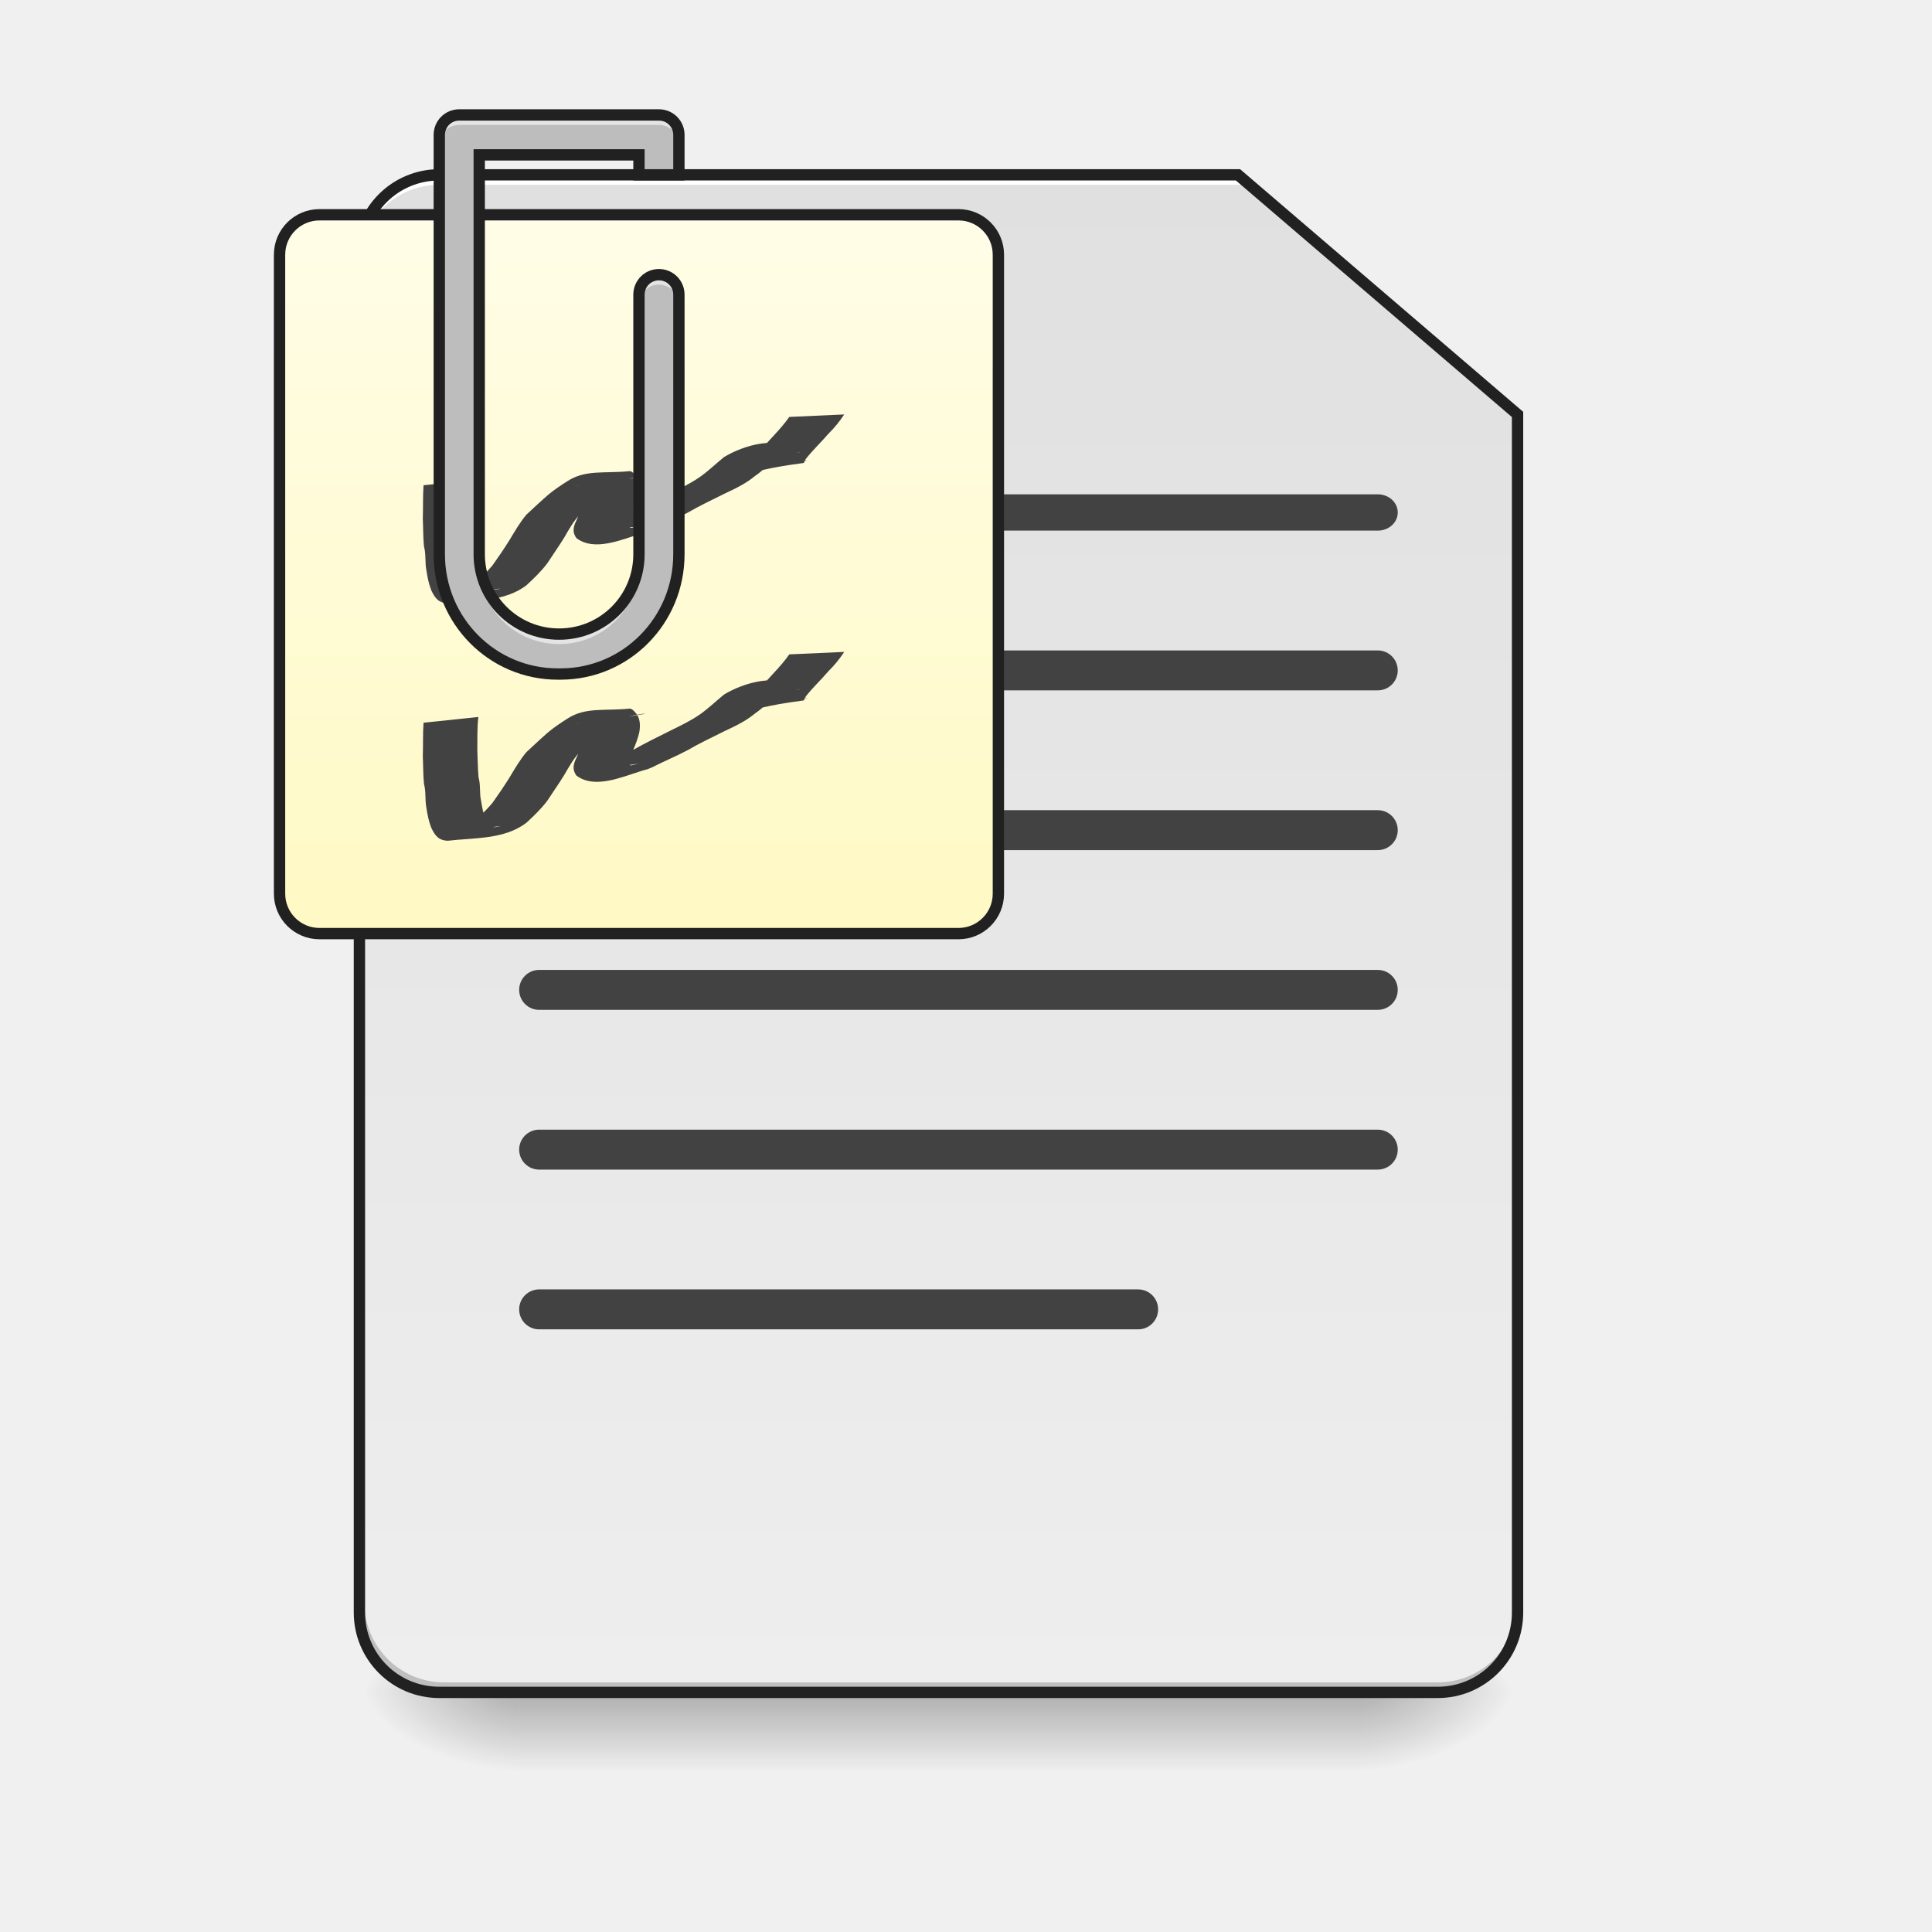
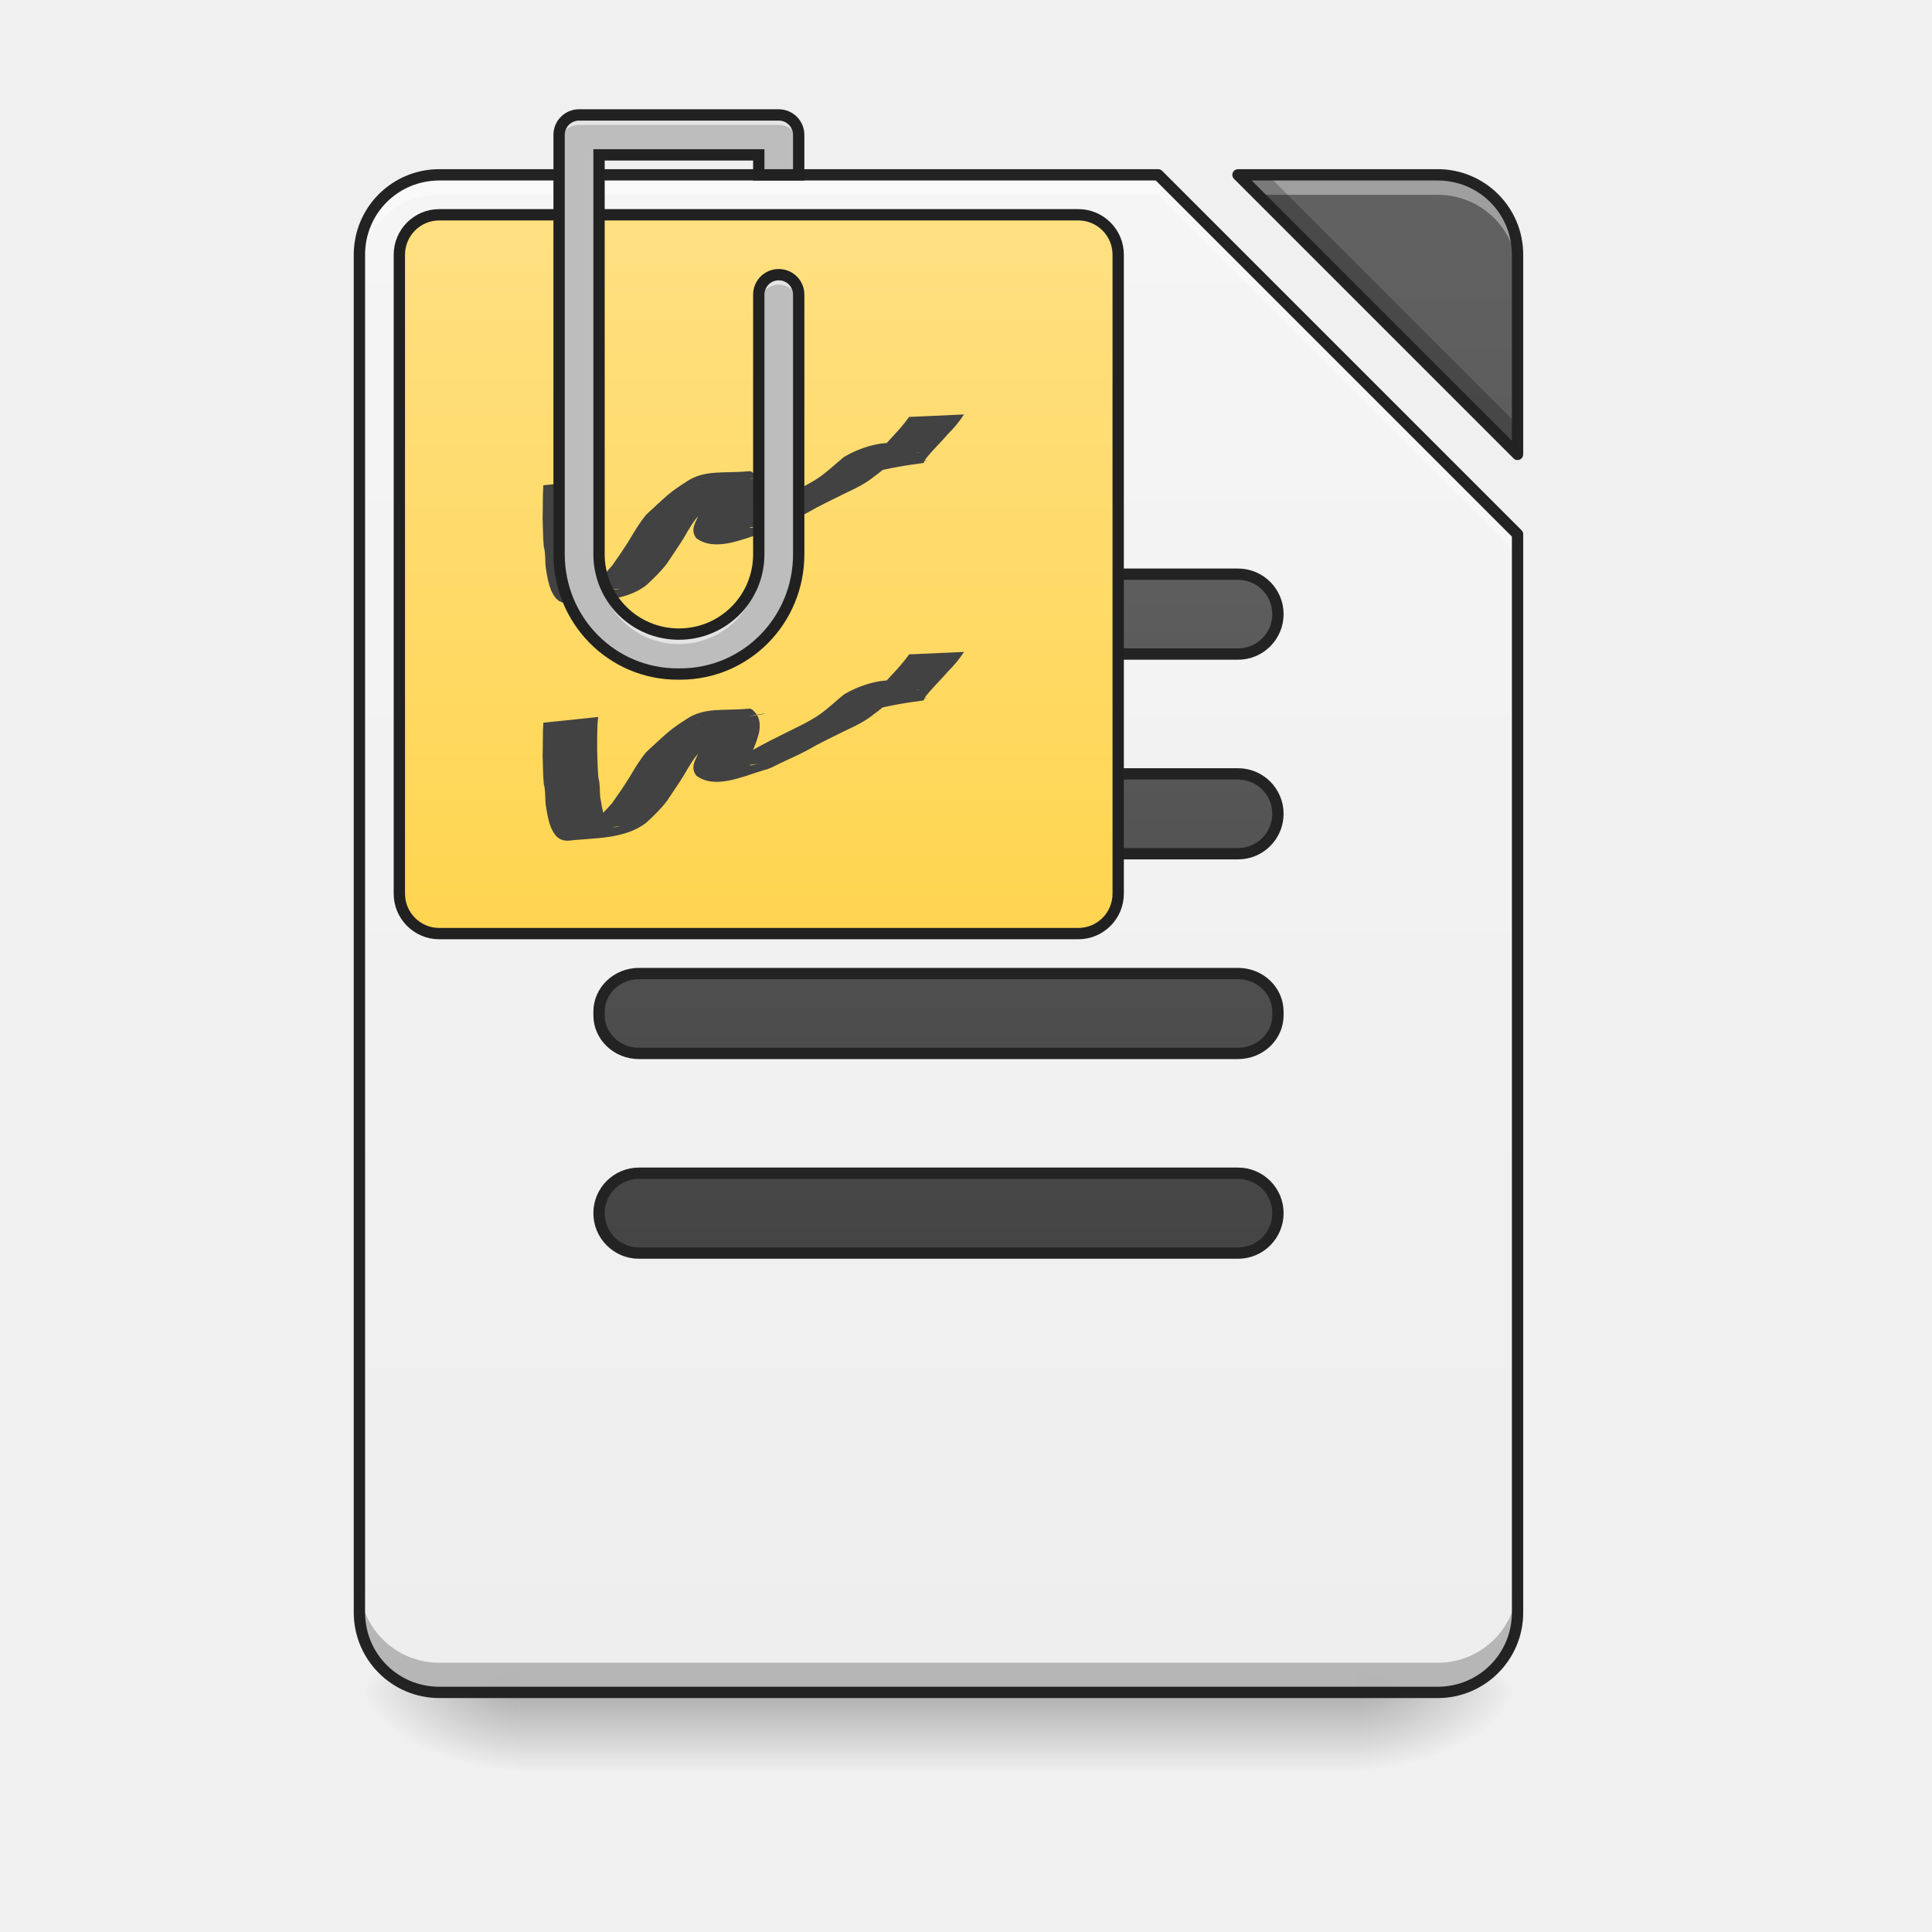
<svg xmlns="http://www.w3.org/2000/svg" xmlns:xlink="http://www.w3.org/1999/xlink" width="512mm" height="512mm" viewBox="0 0 512 512" version="1.1" id="svg3705">
  <defs id="defs3699">
-     <linearGradient id="linearGradient957">
-       <stop style="stop-color:#fff9c4;stop-opacity:1" offset="0" id="stop953" />
-       <stop style="stop-color:#fffde7;stop-opacity:1" offset="1" id="stop955" />
+     <linearGradient id="linearGradient920">
+       <stop style="stop-color:#eeeeee;stop-opacity:1" offset="0" id="stop916" />
+       <stop style="stop-color:#f5f5f5;stop-opacity:1" offset="1" id="stop918" />
    </linearGradient>
-     <linearGradient id="linearGradient874">
-       <stop id="stop870" offset="0" style="stop-color:#eeeeee;stop-opacity:1" />
-       <stop id="stop872" offset="1" style="stop-color:#e0e0e0;stop-opacity:1" />
+     <linearGradient id="linearGradient862">
+       <stop style="stop-color:#424242;stop-opacity:1" offset="0" id="stop858" />
+       <stop style="stop-color:#616161;stop-opacity:1" offset="1" id="stop860" />
    </linearGradient>
    <linearGradient id="linearGradient930">
      <stop style="stop-color:#000000;stop-opacity:0.314" offset="0" id="stop924" />
      <stop id="stop926" offset="0.222" style="stop-color:#000000;stop-opacity:0.275" />
      <stop style="stop-color:#000000;stop-opacity:0;" offset="1" id="stop928" />
    </linearGradient>
    <linearGradient id="linearGradient3756-3">
      <stop style="stop-color:#000000;stop-opacity:0.275" offset="0" id="stop3752" />
      <stop style="stop-color:#000000;stop-opacity:0;" offset="1" id="stop3754" />
    </linearGradient>
    <linearGradient xlink:href="#linearGradient3756-3" id="linearGradient4620" gradientUnits="userSpaceOnUse" gradientTransform="translate(-963.0833,423.3333)" x1="254" y1="233.5" x2="254" y2="254.667" />
    <radialGradient xlink:href="#linearGradient930" id="radialGradient4622" gradientUnits="userSpaceOnUse" gradientTransform="matrix(2.7864596e-6,1.25,-2.25,1.624462e-6,-181.9892,-1225.762)" cx="450.909" cy="189.579" fx="450.909" fy="189.579" r="21.167" />
    <radialGradient xlink:href="#linearGradient930" id="radialGradient4624" gradientUnits="userSpaceOnUse" gradientTransform="matrix(2.7864596e-6,1.25,-2.25,1.624462e-6,1246.761,87.90515)" cx="450.909" cy="189.579" fx="450.909" fy="189.579" r="21.167" />
    <radialGradient xlink:href="#linearGradient930" id="radialGradient4626" gradientUnits="userSpaceOnUse" gradientTransform="matrix(2.7864596e-6,1.25,-2.25,1.624462e-6,1246.761,-1225.762)" cx="450.909" cy="189.579" fx="450.909" fy="189.579" r="21.167" />
    <radialGradient xlink:href="#linearGradient930" id="radialGradient4628" gradientUnits="userSpaceOnUse" gradientTransform="matrix(2.7864596e-6,1.25,-2.25,1.624462e-6,-181.9892,87.90514)" cx="450.909" cy="189.579" fx="450.909" fy="189.579" r="21.167" />
-     <linearGradient xlink:href="#linearGradient874" id="linearGradient868" x1="232.833" y1="233.5" x2="232.833" y2="-168.667" gradientUnits="userSpaceOnUse" gradientTransform="matrix(3.779528,0,0,3.779528,0,812.5984)" />
-     <linearGradient xlink:href="#linearGradient957" id="linearGradient945" x1="169.333" y1="32.417" x2="169.333" y2="-158.083" gradientUnits="userSpaceOnUse" gradientTransform="translate(2.0345052e-5,-5.0862628e-6)" />
+     <linearGradient xlink:href="#linearGradient920" id="linearGradient922" x1="940" y1="1695.118" x2="940" y2="175.118" gradientUnits="userSpaceOnUse" />
+     <linearGradient xlink:href="#linearGradient862" id="linearGradient926" gradientUnits="userSpaceOnUse" x1="940" y1="1695.118" x2="940" y2="175.118" />
+     <linearGradient xlink:href="#linearGradient862" id="linearGradient941" x1="243.417" y1="127.667" x2="243.417" y2="-94.583" gradientUnits="userSpaceOnUse" />
+     <linearGradient xlink:href="#linearGradient862" id="linearGradient945" gradientUnits="userSpaceOnUse" x1="254" y1="85.333" x2="254" y2="-136.917" gradientTransform="translate(0,42.33333)" />
+     <linearGradient xlink:href="#linearGradient862" id="linearGradient949" gradientUnits="userSpaceOnUse" gradientTransform="translate(0,84.66666)" x1="248.708" y1="43" x2="248.708" y2="-179.25" />
+     <linearGradient xlink:href="#linearGradient862" id="linearGradient953" gradientUnits="userSpaceOnUse" gradientTransform="translate(0,127)" x1="248.708" y1="0.667" x2="248.708" y2="-221.583" />
+     <linearGradient xlink:href="#linearGradient957" id="linearGradient945-3" x1="169.333" y1="32.417" x2="169.333" y2="-158.083" gradientUnits="userSpaceOnUse" gradientTransform="translate(31.75002,2.3663333e-4)" />
+     <linearGradient id="linearGradient957">
+       <stop style="stop-color:#ffd54f;stop-opacity:1" offset="0" id="stop953" />
+       <stop style="stop-color:#ffe082;stop-opacity:1" offset="1" id="stop955" />
+     </linearGradient>
  </defs>
  <g id="layer1" transform="translate(0,215)">
    <g id="g4618" transform="translate(963.0833,-423.3333)">
      <rect style="fill:url(#linearGradient4620);fill-opacity:1;stroke-width:0.265" ry="0" y="656.833" x="-825.5" height="21.167" width="222.25" id="rect4608" />
      <rect y="-656.833" x="-603.25" height="21.167" width="42.333" id="rect4610" style="fill:url(#radialGradient4622);fill-opacity:1;stroke-width:0.187" transform="scale(1,-1)" />
      <rect y="656.833" x="825.5" height="21.167" width="42.333" id="rect4612" style="fill:url(#radialGradient4624);fill-opacity:1;stroke-width:0.187" transform="scale(-1,1)" />
      <rect transform="scale(-1)" style="fill:url(#radialGradient4626);fill-opacity:1;stroke-width:0.187" id="rect4614" width="42.333" height="21.167" x="825.5" y="-656.833" />
      <rect style="fill:url(#radialGradient4628);fill-opacity:1;stroke-width:0.187" id="rect4616" width="42.333" height="21.167" x="-603.25" y="656.833" />
    </g>
-     <path style="opacity:1;fill:url(#linearGradient868);fill-opacity:1;stroke:none;stroke-width:45.354;stroke-linecap:round;stroke-miterlimit:4;stroke-dasharray:none;stroke-opacity:0.196" d="m 440,175.117 c -44.32,0 -80,35.68 -80,80 V 1615.117 c 0,44.32 35.68,80 80,80 h 1000 c 44.32,0 80,-35.68 80,-80 V 415.117 l -280,-240 z" transform="matrix(0.2645833,0,0,0.2645833,0,-215)" id="rect860" />
-     <path id="path910" d="m 117.74,233.5 c -11.726,0 -21.167,-9.44 -21.167,-21.167 v -2.646 c 0,11.726 9.44,21.167 21.167,21.167 l 263.26,0 c 11.726,0 21.167,-9.44 21.167,-21.167 v 2.646 c 0,11.726 -9.44,21.167 -21.167,21.167 z" style="opacity:1;fill:#000000;fill-opacity:0.196;stroke:none;stroke-width:2;stroke-miterlimit:4;stroke-dasharray:none;stroke-opacity:1" />
-     <path style="opacity:1;fill:#ffffff;fill-opacity:1;stroke:none;stroke-width:7.559;stroke-miterlimit:4;stroke-dasharray:none;stroke-opacity:1" d="M 440 175.117 C 395.68 175.117 360 210.797 360 255.117 L 360 265.117 C 360 220.797 395.68 185.117 440 185.117 L 1130 185.117 L 1135 185.117 L 1245 185.117 L 1245 175.117 L 1135 175.117 L 1130 175.117 L 440 175.117 z " transform="matrix(0.2645833,0,0,0.2645833,0,-215)" id="path961" />
-     <path style="color:#000000;font-style:normal;font-variant:normal;font-weight:normal;font-stretch:normal;font-size:medium;line-height:normal;font-family:sans-serif;font-variant-ligatures:normal;font-variant-position:normal;font-variant-caps:normal;font-variant-numeric:normal;font-variant-alternates:normal;font-feature-settings:normal;text-indent:0;text-align:start;text-decoration:none;text-decoration-line:none;text-decoration-style:solid;text-decoration-color:#000000;letter-spacing:normal;word-spacing:normal;text-transform:none;writing-mode:lr-tb;direction:ltr;text-orientation:mixed;dominant-baseline:auto;baseline-shift:baseline;text-anchor:start;white-space:normal;shape-padding:0;clip-rule:nonzero;display:inline;overflow:visible;visibility:visible;opacity:1;isolation:auto;mix-blend-mode:normal;color-interpolation:sRGB;color-interpolation-filters:linearRGB;solid-color:#000000;solid-opacity:1;vector-effect:none;fill:#212121;fill-opacity:1;fill-rule:nonzero;stroke:none;stroke-width:3;stroke-linecap:round;stroke-linejoin:miter;stroke-miterlimit:4;stroke-dasharray:none;stroke-dashoffset:0;stroke-opacity:1;color-rendering:auto;image-rendering:auto;shape-rendering:auto;text-rendering:auto;enable-background:accumulate" d="m 116.417,-170.167 c -12.531,0 -22.667,10.135 -22.667,22.667 v 359.833 c 0,12.531 10.135,22.667 22.667,22.667 H 381 c 12.531,0 22.667,-10.135 22.667,-22.667 v -318.19 l -75.028,-64.31 z m 0,3 h 211.112 l 73.138,62.69 v 316.81 c 0,10.921 -8.745,19.666 -19.666,19.666 H 116.417 c -10.921,0 -19.667,-8.745 -19.667,-19.666 v -359.833 c 0,-10.921 8.745,-19.666 19.667,-19.666 z" id="path881" />
-     <rect y="-84" x="158.75" height="9.621" width="211.667" id="rect909" style="opacity:1;fill:#424242;fill-opacity:1;stroke:none;stroke-width:3;stroke-linecap:round;stroke-miterlimit:4;stroke-dasharray:none;stroke-opacity:1" ry="4.794" rx="5.292" />
-     <rect y="-42.629" x="137.583" height="10.583" width="232.833" id="rect913" style="opacity:1;fill:#424242;fill-opacity:1;stroke:none;stroke-width:3;stroke-linecap:round;stroke-miterlimit:4;stroke-dasharray:none;stroke-opacity:1" ry="5.292" rx="5.292" />
-     <rect y="-0.295" x="137.583" height="10.583" width="232.833" id="rect917" style="opacity:1;fill:#424242;fill-opacity:1;stroke:none;stroke-width:3;stroke-linecap:round;stroke-miterlimit:4;stroke-dasharray:none;stroke-opacity:1" ry="5.292" rx="5.292" />
-     <rect style="opacity:1;fill:url(#linearGradient945);fill-opacity:1;stroke:#212121;stroke-width:3;stroke-linecap:round;stroke-miterlimit:4;stroke-dasharray:none;stroke-opacity:1" id="rect937" width="190.5" height="190.5" x="74.083" y="-158.083" ry="10.583" rx="10.583" />
-     <rect rx="5.292" ry="5.292" style="opacity:1;fill:#424242;fill-opacity:1;stroke:none;stroke-width:3;stroke-linecap:round;stroke-miterlimit:4;stroke-dasharray:none;stroke-opacity:1" id="rect1011" width="232.833" height="10.583" x="137.583" y="42.038" />
-     <rect y="84.371" x="137.583" height="10.583" width="232.833" id="rect1151" style="opacity:1;fill:#424242;fill-opacity:1;stroke:none;stroke-width:3;stroke-linecap:round;stroke-miterlimit:4;stroke-dasharray:none;stroke-opacity:1" ry="5.292" rx="5.292" />
-     <rect rx="5.292" ry="5.292" style="opacity:1;fill:#424242;fill-opacity:1;stroke:none;stroke-width:3;stroke-linecap:round;stroke-miterlimit:4;stroke-dasharray:none;stroke-opacity:1" id="rect1222" width="169.333" height="10.583" x="137.583" y="126.705" />
-     <path style="opacity:1;fill:#424242;fill-opacity:1;stroke:none;stroke-width:3;stroke-linecap:round;stroke-miterlimit:4;stroke-dasharray:none;stroke-opacity:1" id="path949" d="m 126.771,-87.921 c -0.356,2.961 -0.229,5.933 -0.274,8.905 0.12,2.377 0.108,4.77 0.327,7.141 0.606,2.022 0.181,4.18 0.674,6.199 0.286,1.731 0.56,3.389 1.229,5.02 1.093,2.122 1.824,2.193 3.959,1.612 -24.402,3.335 -13.027,2.393 -7.672,-0.782 2.033,-1.561 3.849,-3.393 5.504,-5.345 1.535,-2.158 3.031,-4.351 4.438,-6.595 1.411,-2.347 2.783,-4.733 4.541,-6.839 1.888,-1.745 3.756,-3.514 5.697,-5.202 1.59,-1.351 3.348,-2.508 5.104,-3.634 4.841,-3.178 9.781,-2.021 16.528,-2.696 0.641,-0.064 1.389,0.834 1.71,1.241 1.117,1.366 1.154,3.009 0.945,4.678 -0.365,1.935 -1.136,3.757 -1.889,5.565 -0.296,0.992 -1.912,2.969 -0.439,3.572 4.902,-1.165 8.667,-0.955 -12.445,1.188 -0.327,0.033 0.647,-0.112 0.967,-0.187 0.86,-0.201 1.696,-0.472 2.54,-0.729 3.234,-1.374 6.443,-2.827 9.589,-4.396 3.189,-1.809 6.485,-3.407 9.758,-5.055 2.752,-1.341 5.516,-2.658 8.03,-4.415 2.214,-1.584 4.173,-3.477 6.279,-5.191 5.257,-3.191 14.564,-5.887 19.243,-1.42 3.216,5.022 8.822,0.727 -12.881,2.519 -0.137,0.011 0.29,0.089 0.412,0.025 0.238,-0.124 0.394,-0.365 0.591,-0.547 1.886,-2.154 3.926,-4.165 5.83,-6.302 1.466,-1.563 2.874,-3.169 4.107,-4.922 0,0 14.554,-0.653 14.554,-0.653 v 0 c -1.212,1.844 -2.598,3.55 -4.175,5.099 -1.844,2.164 -3.915,4.107 -5.703,6.32 -0.178,0.235 -0.375,0.456 -0.533,0.704 -0.151,0.236 -0.113,0.708 -0.391,0.745 -20.504,2.699 -11.159,4.593 -16.153,-0.096 -0.505,-0.236 -0.684,-0.376 -1.254,-0.415 -0.228,-0.016 -0.912,0.07 -0.685,0.041 25.791,-3.326 16.14,-2.727 11.604,-1.244 -2.298,1.458 -4.071,3.635 -6.346,5.15 -2.41,2.019 -5.246,3.36 -8.08,4.688 -3.276,1.648 -6.604,3.183 -9.769,5.04 -3.112,1.664 -6.38,2.978 -9.512,4.6 -2.644,1.048 -0.059,0.083 -2.467,0.827 -5.586,1.726 -12.715,4.962 -17.522,1.299 -1.33,-1.944 -0.628,-3.341 0.286,-5.302 0.72,-1.695 1.467,-3.394 1.893,-5.191 0.2,-1.202 0.276,-2.386 -0.787,-3.208 -0.31,-0.101 -0.494,-0.188 -0.834,-0.178 -0.192,0.006 -0.759,0.109 -0.569,0.086 28.118,-3.537 16.457,-2.956 12.186,-1.339 -1.697,1.197 -3.521,2.201 -5.18,3.45 -1.906,1.682 -3.733,3.434 -5.704,5.037 -1.89,1.901 -3.215,4.264 -4.545,6.575 -1.415,2.303 -2.989,4.5 -4.456,6.768 -1.606,2.127 -3.519,3.969 -5.476,5.771 -5.796,4.55 -14.161,4.009 -20.931,4.82 -2.401,-0.104 -3.356,-1.38 -4.338,-3.461 -0.675,-1.708 -1.003,-3.455 -1.288,-5.262 -0.409,-2.105 -0.068,-4.281 -0.644,-6.377 -0.233,-2.429 -0.188,-4.881 -0.305,-7.316 0.101,-2.955 -0.01,-5.913 0.191,-8.865 0,0 14.531,-1.521 14.531,-1.521 z" />
-     <path style="opacity:1;fill:#bdbdbd;fill-opacity:1;stroke:none;stroke-width:11.339;stroke-linecap:round;stroke-miterlimit:4;stroke-dasharray:none;stroke-opacity:1" d="M 460 115.117 C 448.92 115.117 440 124.037 440 135.117 L 440 155.117 L 440 175.117 L 440 555.117 C 440 621.597 492.933 675.117 558.684 675.117 L 561.316 675.117 C 627.067 675.117 680 621.597 680 555.117 L 680 335.117 L 680 315.117 L 680 295.117 C 680 284.037 671.08 275.117 660 275.117 C 648.92 275.117 640 284.037 640 295.117 L 640 315.117 L 640 335.117 L 640 555.119 C 640 599.439 604.32 635.117 560 635.117 C 515.68 635.117 480 599.439 480 555.119 L 480 175.117 L 480 155.117 L 640 155.117 L 640 175.117 L 680 175.117 L 680 135.117 C 680 124.384 671.629 115.679 661.033 115.145 L 661.031 115.145 C 660.69 115.126 660.346 115.119 660 115.119 L 460 115.117 z " transform="matrix(0.2645833,0,0,0.2645833,0,-215)" id="rect861" />
-     <path style="opacity:1;fill:#ffffff;fill-opacity:0.588;stroke:none;stroke-width:11.339;stroke-linecap:round;stroke-miterlimit:4;stroke-dasharray:none;stroke-opacity:1" d="M 460 115.117 C 448.92 115.117 440 124.037 440 135.117 L 440 145.117 C 440 134.037 448.92 125.117 460 125.117 L 660 125.119 C 660.346 125.119 660.69 125.126 661.031 125.145 L 661.033 125.145 C 671.629 125.679 680 134.384 680 145.117 L 680 135.117 C 680 124.384 671.629 115.679 661.033 115.145 L 661.031 115.145 C 660.69 115.126 660.346 115.117 660 115.117 L 460 115.117 z M 660 275.117 C 648.92 275.117 640 284.037 640 295.117 L 640 305.117 C 640 294.037 648.92 285.117 660 285.117 C 671.08 285.117 680 294.037 680 305.117 L 680 295.117 C 680 284.037 671.08 275.117 660 275.117 z M 480 555.119 L 480 565.119 C 480 609.439 515.68 645.117 560 645.117 C 604.32 645.117 640 609.439 640 565.119 L 640 555.119 C 640 599.439 604.32 635.117 560 635.117 C 515.68 635.117 480 599.439 480 555.119 z " transform="matrix(0.2645833,0,0,0.2645833,0,-215)" id="path922" />
-     <path id="path935" transform="matrix(0.2645833,0,0,0.2645833,0,-215)" d="M 460 115.117 C 448.92 115.117 440 124.037 440 135.117 L 440 155.117 L 440 175.117 L 440 555.117 C 440 621.597 492.933 675.117 558.684 675.117 L 561.316 675.117 C 627.067 675.117 680 621.597 680 555.117 L 680 335.117 L 680 315.117 L 680 295.117 C 680 284.037 671.08 275.117 660 275.117 C 648.92 275.117 640 284.037 640 295.117 L 640 315.117 L 640 335.117 L 640 555.119 C 640 599.439 604.32 635.117 560 635.117 C 515.68 635.117 480 599.439 480 555.119 L 480 175.117 L 480 155.117 L 640 155.117 L 640 175.117 L 680 175.117 L 680 135.117 C 680 124.384 671.629 115.679 661.033 115.145 L 661.031 115.145 C 660.69 115.126 660.346 115.119 660 115.119 L 460 115.117 z " style="opacity:1;fill:none;fill-opacity:1;stroke:#212121;stroke-width:11.339;stroke-linecap:round;stroke-miterlimit:4;stroke-dasharray:none;stroke-opacity:1" />
-     <path d="m 126.771,-24.991 c -0.356,2.961 -0.229,5.933 -0.274,8.905 0.12,2.377 0.108,4.77 0.327,7.141 0.606,2.022 0.181,4.18 0.674,6.199 0.286,1.731 0.56,3.389 1.229,5.02 1.093,2.122 1.824,2.193 3.959,1.612 -24.402,3.335 -13.027,2.393 -7.672,-0.782 2.033,-1.561 3.849,-3.393 5.504,-5.345 1.535,-2.158 3.031,-4.351 4.438,-6.595 1.411,-2.347 2.783,-4.733 4.541,-6.839 1.888,-1.745 3.756,-3.514 5.697,-5.202 1.59,-1.351 3.348,-2.508 5.104,-3.634 4.841,-3.178 9.781,-2.021 16.528,-2.696 0.641,-0.064 1.389,0.834 1.71,1.241 1.117,1.366 1.154,3.009 0.945,4.678 -0.365,1.935 -1.136,3.757 -1.889,5.565 -0.296,0.992 -1.912,2.969 -0.439,3.572 4.902,-1.165 8.667,-0.955 -12.445,1.188 -0.327,0.033 0.647,-0.112 0.967,-0.187 0.86,-0.201 1.696,-0.472 2.54,-0.729 3.234,-1.374 6.443,-2.827 9.589,-4.396 3.189,-1.809 6.485,-3.407 9.758,-5.055 2.752,-1.341 5.516,-2.658 8.03,-4.415 2.214,-1.584 4.173,-3.477 6.279,-5.191 5.257,-3.191 14.564,-5.887 19.243,-1.42 3.216,5.022 8.822,0.727 -12.881,2.519 -0.137,0.011 0.29,0.089 0.412,0.025 0.238,-0.124 0.394,-0.365 0.591,-0.547 1.886,-2.154 3.926,-4.165 5.83,-6.302 1.466,-1.563 2.874,-3.169 4.107,-4.922 0,0 14.554,-0.653 14.554,-0.653 v 0 c -1.212,1.844 -2.598,3.55 -4.175,5.099 -1.844,2.164 -3.915,4.107 -5.703,6.32 -0.178,0.235 -0.375,0.456 -0.533,0.704 -0.151,0.236 -0.113,0.708 -0.391,0.745 -20.504,2.699 -11.159,4.593 -16.153,-0.096 -0.505,-0.236 -0.684,-0.376 -1.254,-0.415 -0.228,-0.016 -0.912,0.07 -0.685,0.041 25.791,-3.326 16.14,-2.727 11.604,-1.244 -2.298,1.458 -4.071,3.635 -6.346,5.15 -2.41,2.019 -5.246,3.36 -8.08,4.688 -3.276,1.648 -6.604,3.183 -9.769,5.04 -3.112,1.664 -6.38,2.978 -9.512,4.6 -2.644,1.048 -0.059,0.083 -2.467,0.827 -5.586,1.726 -12.715,4.962 -17.522,1.299 -1.33,-1.944 -0.628,-3.341 0.286,-5.302 0.72,-1.695 1.467,-3.394 1.893,-5.191 0.2,-1.202 0.276,-2.386 -0.787,-3.208 -0.31,-0.101 -0.494,-0.188 -0.834,-0.178 -0.192,0.006 -0.759,0.109 -0.569,0.086 28.118,-3.537 16.457,-2.956 12.186,-1.339 -1.697,1.197 -3.521,2.201 -5.18,3.45 -1.906,1.682 -3.733,3.434 -5.704,5.037 -1.89,1.901 -3.215,4.264 -4.545,6.575 -1.415,2.303 -2.989,4.5 -4.456,6.768 -1.606,2.127 -3.519,3.969 -5.476,5.771 -5.796,4.55 -14.161,4.009 -20.931,4.82 -2.401,-0.104 -3.356,-1.38 -4.338,-3.461 -0.675,-1.708 -1.003,-3.455 -1.288,-5.262 -0.409,-2.105 -0.068,-4.281 -0.644,-6.377 -0.233,-2.429 -0.188,-4.881 -0.305,-7.316 0.101,-2.955 -0.01,-5.913 0.191,-8.865 0,0 14.531,-1.521 14.531,-1.521 z" id="path951" style="opacity:1;fill:#424242;fill-opacity:1;stroke:none;stroke-width:3;stroke-linecap:round;stroke-miterlimit:4;stroke-dasharray:none;stroke-opacity:1" />
+     <path style="opacity:0.99;vector-effect:none;fill:url(#linearGradient922);fill-opacity:1;stroke:none;stroke-width:11.339;stroke-linecap:round;stroke-linejoin:round;stroke-miterlimit:4;stroke-dasharray:none;stroke-dashoffset:0;stroke-opacity:1;paint-order:normal" d="M 440 175.117 C 395.68 175.117 360 210.797 360 255.117 L 360 1615.117 C 360 1659.437 395.68 1695.119 440 1695.119 L 1440 1695.119 C 1484.32 1695.119 1520 1659.437 1520 1615.117 L 1520 535.117 L 1160 175.117 L 440 175.117 z M 1240 175.117 L 1520 455.117 L 1520 255.117 C 1520 210.797 1484.32 175.117 1440 175.117 L 1240 175.117 z " id="rect864" transform="matrix(0.2645833,0,0,0.2645833,0,-215)" />
+     <path transform="matrix(0.2645833,0,0,0.2645833,0,-215)" id="path924" d="m 1240,175.117 280,280 v -200 c 0,-44.32 -35.68,-80 -80,-80 z" style="opacity:0.99;vector-effect:none;fill:url(#linearGradient926);fill-opacity:1;stroke:none;stroke-width:11.339;stroke-linecap:round;stroke-linejoin:round;stroke-miterlimit:4;stroke-dasharray:none;stroke-dashoffset:0;stroke-opacity:1;paint-order:normal" />
+     <path style="opacity:0.99;vector-effect:none;fill:#ffffff;fill-opacity:0.392;stroke:none;stroke-width:11.339;stroke-linecap:round;stroke-linejoin:round;stroke-miterlimit:4;stroke-dasharray:none;stroke-dashoffset:0;stroke-opacity:1;paint-order:normal" d="M 440 175.117 C 395.68 175.117 360 210.797 360 255.117 L 360 275.117 C 360 230.797 395.68 195.117 440 195.117 L 1160 195.117 L 1520 555.117 L 1520 535.117 L 1160 175.117 L 440 175.117 z M 1240 175.117 L 1260 195.117 L 1440 195.117 C 1484.32 195.117 1520 230.797 1520 275.117 L 1520 255.117 C 1520 210.797 1484.32 175.117 1440 175.117 L 1240 175.117 z " transform="matrix(0.2645833,0,0,0.2645833,0,-215)" id="path901" />
+     <path style="opacity:0.99;vector-effect:none;fill:#000000;fill-opacity:0.235;stroke:none;stroke-width:11.339;stroke-linecap:round;stroke-linejoin:round;stroke-miterlimit:4;stroke-dasharray:none;stroke-dashoffset:0;stroke-opacity:1;paint-order:normal" d="M 1240 175.117 L 1520 455.117 L 1520 425.438 L 1269.68 175.117 L 1240 175.117 z M 360 1585.438 L 360 1615.117 C 360 1659.437 395.68 1695.119 440 1695.119 L 1440 1695.119 C 1484.32 1695.119 1520 1659.437 1520 1615.117 L 1520 1585.438 C 1520 1629.757 1484.32 1665.439 1440 1665.439 L 440 1665.439 C 395.68 1665.439 360 1629.757 360 1585.438 z " transform="matrix(0.2645833,0,0,0.2645833,0,-215)" id="path907" />
+     <path style="color:#000000;font-style:normal;font-variant:normal;font-weight:normal;font-stretch:normal;font-size:medium;line-height:normal;font-family:sans-serif;font-variant-ligatures:normal;font-variant-position:normal;font-variant-caps:normal;font-variant-numeric:normal;font-variant-alternates:normal;font-feature-settings:normal;text-indent:0;text-align:start;text-decoration:none;text-decoration-line:none;text-decoration-style:solid;text-decoration-color:#000000;letter-spacing:normal;word-spacing:normal;text-transform:none;writing-mode:lr-tb;direction:ltr;text-orientation:mixed;dominant-baseline:auto;baseline-shift:baseline;text-anchor:start;white-space:normal;shape-padding:0;clip-rule:nonzero;display:inline;overflow:visible;visibility:visible;opacity:0.99;isolation:auto;mix-blend-mode:normal;color-interpolation:sRGB;color-interpolation-filters:linearRGB;solid-color:#000000;solid-opacity:1;vector-effect:none;fill:#212121;fill-opacity:1;fill-rule:nonzero;stroke:none;stroke-width:3;stroke-linecap:round;stroke-linejoin:round;stroke-miterlimit:4;stroke-dasharray:none;stroke-dashoffset:0;stroke-opacity:1;paint-order:normal;color-rendering:auto;image-rendering:auto;shape-rendering:auto;text-rendering:auto;enable-background:accumulate" d="m 116.417,-170.167 c -12.531,0 -22.667,10.135 -22.667,22.667 v 359.833 c 0,12.531 10.135,22.667 22.667,22.667 H 381 c 12.531,0 22.667,-10.136 22.667,-22.667 V -73.417 a 1.5,1.5 0 0 0 -0.439,-1.061 l -95.25,-95.25 a 1.5,1.5 0 0 0 -1.061,-0.439 z m 211.667,0 a 1.5,1.5 0 0 0 -1.061,2.561 l 74.083,74.083 a 1.5,1.5 0 0 0 2.561,-1.061 v -52.917 c 0,-12.531 -10.135,-22.667 -22.667,-22.667 z m -211.667,3 H 306.296 l 94.371,94.371 V 212.333 c 0,10.921 -8.745,19.667 -19.666,19.667 H 116.417 c -10.921,0 -19.667,-8.746 -19.667,-19.667 v -359.833 c 0,-10.921 8.745,-19.666 19.667,-19.666 z m 215.289,0 H 381 c 10.921,0 19.666,8.745 19.666,19.666 v 49.295 z" id="path912" />
+     <rect style="opacity:0.99;vector-effect:none;fill:url(#linearGradient941);fill-opacity:1;stroke:#212121;stroke-width:3;stroke-linecap:round;stroke-linejoin:round;stroke-miterlimit:4;stroke-dasharray:none;stroke-dashoffset:0;stroke-opacity:1;paint-order:normal" id="rect933" width="179.917" height="21.167" x="158.75" y="-62.833" rx="10.583" ry="10.583" />
+     <rect ry="10.583" rx="10.583" y="-9.917" x="158.75" height="21.167" width="179.917" id="rect943" style="opacity:0.99;vector-effect:none;fill:url(#linearGradient945);fill-opacity:1;stroke:#212121;stroke-width:3;stroke-linecap:round;stroke-linejoin:round;stroke-miterlimit:4;stroke-dasharray:none;stroke-dashoffset:0;stroke-opacity:1;paint-order:normal" />
+     <rect style="opacity:0.99;vector-effect:none;fill:url(#linearGradient949);fill-opacity:1;stroke:#212121;stroke-width:3;stroke-linecap:round;stroke-linejoin:round;stroke-miterlimit:4;stroke-dasharray:none;stroke-dashoffset:0;stroke-opacity:1;paint-order:normal" id="rect947" width="179.917" height="21.167" x="158.75" y="43" rx="10.583" ry="10.1" />
+     <rect ry="10.583" rx="10.583" y="95.917" x="158.75" height="21.167" width="179.917" id="rect951" style="opacity:0.99;vector-effect:none;fill:url(#linearGradient953);fill-opacity:1;stroke:#212121;stroke-width:3;stroke-linecap:round;stroke-linejoin:round;stroke-miterlimit:4;stroke-dasharray:none;stroke-dashoffset:0;stroke-opacity:1;paint-order:normal" />
+     <rect style="opacity:1;fill:url(#linearGradient945-3);fill-opacity:1;stroke:#212121;stroke-width:3;stroke-linecap:round;stroke-miterlimit:4;stroke-dasharray:none;stroke-opacity:1" id="rect937" width="190.5" height="190.5" x="105.833" y="-158.083" ry="10.583" rx="10.583" />
+     <path style="opacity:1;fill:#424242;fill-opacity:1;stroke:none;stroke-width:3;stroke-linecap:round;stroke-miterlimit:4;stroke-dasharray:none;stroke-opacity:1" id="path949" d="m 158.521,-87.92 c -0.356,2.961 -0.229,5.933 -0.274,8.905 0.12,2.377 0.108,4.77 0.327,7.141 0.606,2.022 0.181,4.18 0.674,6.199 0.286,1.731 0.56,3.389 1.229,5.02 1.093,2.122 1.824,2.193 3.959,1.612 -24.402,3.335 -13.027,2.393 -7.672,-0.782 2.033,-1.561 3.849,-3.393 5.504,-5.345 1.535,-2.158 3.031,-4.351 4.438,-6.595 1.411,-2.347 2.783,-4.733 4.541,-6.839 1.888,-1.745 3.756,-3.514 5.697,-5.202 1.59,-1.351 3.348,-2.507 5.104,-3.634 4.841,-3.178 9.781,-2.021 16.528,-2.696 0.641,-0.064 1.389,0.834 1.71,1.241 1.117,1.366 1.154,3.009 0.945,4.678 -0.365,1.935 -1.136,3.757 -1.889,5.565 -0.296,0.992 -1.912,2.969 -0.439,3.572 4.902,-1.165 8.667,-0.955 -12.445,1.188 -0.327,0.033 0.647,-0.112 0.967,-0.187 0.86,-0.201 1.696,-0.472 2.54,-0.729 3.234,-1.374 6.443,-2.827 9.589,-4.396 3.189,-1.809 6.485,-3.407 9.758,-5.055 2.752,-1.341 5.516,-2.658 8.03,-4.415 2.214,-1.584 4.173,-3.477 6.279,-5.191 5.257,-3.191 14.564,-5.887 19.243,-1.42 3.216,5.022 8.822,0.727 -12.881,2.519 -0.137,0.011 0.29,0.089 0.412,0.025 0.238,-0.124 0.394,-0.365 0.591,-0.547 1.886,-2.154 3.926,-4.165 5.83,-6.302 1.466,-1.563 2.874,-3.169 4.107,-4.922 0,0 14.554,-0.653 14.554,-0.653 v 0 c -1.212,1.844 -2.598,3.55 -4.175,5.099 -1.844,2.164 -3.915,4.107 -5.703,6.32 -0.178,0.235 -0.375,0.456 -0.533,0.704 -0.151,0.236 -0.113,0.708 -0.391,0.745 -20.504,2.699 -11.159,4.593 -16.153,-0.096 -0.505,-0.236 -0.684,-0.376 -1.254,-0.415 -0.228,-0.016 -0.912,0.07 -0.685,0.041 25.791,-3.326 16.14,-2.727 11.604,-1.244 -2.298,1.458 -4.071,3.635 -6.346,5.15 -2.41,2.019 -5.246,3.36 -8.08,4.688 -3.276,1.648 -6.604,3.183 -9.769,5.04 -3.112,1.664 -6.38,2.978 -9.512,4.6 -2.644,1.048 -0.059,0.083 -2.467,0.827 -5.586,1.726 -12.715,4.962 -17.522,1.299 -1.33,-1.944 -0.628,-3.341 0.286,-5.302 0.72,-1.695 1.467,-3.394 1.893,-5.191 0.2,-1.202 0.276,-2.386 -0.787,-3.208 -0.31,-0.101 -0.494,-0.188 -0.834,-0.178 -0.192,0.006 -0.759,0.109 -0.569,0.086 28.118,-3.537 16.457,-2.956 12.186,-1.339 -1.697,1.197 -3.521,2.201 -5.18,3.45 -1.906,1.682 -3.733,3.434 -5.704,5.037 -1.89,1.901 -3.215,4.264 -4.545,6.575 -1.415,2.303 -2.989,4.5 -4.456,6.768 -1.606,2.127 -3.519,3.969 -5.476,5.771 -5.796,4.55 -14.161,4.009 -20.931,4.82 -2.401,-0.104 -3.356,-1.38 -4.338,-3.461 -0.675,-1.708 -1.003,-3.455 -1.288,-5.262 -0.409,-2.105 -0.068,-4.281 -0.644,-6.377 -0.233,-2.429 -0.188,-4.881 -0.305,-7.316 0.101,-2.955 -0.01,-5.913 0.191,-8.865 0,0 14.531,-1.521 14.531,-1.521 z" />
+     <path style="opacity:1;fill:#bdbdbd;fill-opacity:1;stroke:none;stroke-width:3;stroke-linecap:round;stroke-miterlimit:4;stroke-dasharray:none;stroke-opacity:1" d="m 153.458,-184.542 c -2.932,0 -5.292,2.36 -5.292,5.292 v 5.292 5.292 100.542 c 0,17.59 14.005,31.75 31.402,31.75 h 0.697 c 17.397,0 31.402,-14.161 31.402,-31.75 v -58.208 -5.292 -5.292 c 0,-2.932 -2.36,-5.292 -5.292,-5.292 -2.932,0 -5.292,2.36 -5.292,5.292 v 5.292 5.292 58.209 c 0,11.726 -9.44,21.166 -21.167,21.166 -11.726,0 -21.167,-9.44 -21.167,-21.166 v -100.542 -5.292 h 42.333 v 5.292 h 10.583 V -179.25 c 0,-2.84 -2.215,-5.143 -5.018,-5.284 h -5.3e-4 c -0.09,-0.005 -0.181,-0.007 -0.273,-0.007 z" id="rect861" />
+     <path style="opacity:1;fill:#ffffff;fill-opacity:0.588;stroke:none;stroke-width:3;stroke-linecap:round;stroke-miterlimit:4;stroke-dasharray:none;stroke-opacity:1" d="m 153.458,-184.542 c -2.932,0 -5.292,2.36 -5.292,5.292 v 2.646 c 0,-2.932 2.36,-5.292 5.292,-5.292 l 52.917,5.3e-4 c 0.092,0 0.182,0.002 0.273,0.007 h 5.3e-4 c 2.803,0.141 5.018,2.445 5.018,5.284 v -2.646 c 0,-2.84 -2.215,-5.143 -5.018,-5.284 h -5.3e-4 c -0.09,-0.005 -0.181,-0.007 -0.273,-0.007 z m 52.917,42.333 c -2.932,0 -5.292,2.36 -5.292,5.292 v 2.646 c 0,-2.932 2.36,-5.292 5.292,-5.292 2.932,0 5.292,2.36 5.292,5.292 v -2.646 c 0,-2.932 -2.36,-5.292 -5.292,-5.292 z m -47.625,74.084 v 2.646 c 0,11.726 9.44,21.166 21.167,21.166 11.726,0 21.167,-9.44 21.167,-21.166 v -2.646 c 0,11.726 -9.44,21.166 -21.167,21.166 -11.726,0 -21.167,-9.44 -21.167,-21.166 z" id="path922" />
+     <path id="path935" d="m 153.458,-184.542 c -2.932,0 -5.292,2.36 -5.292,5.292 v 5.292 5.292 100.542 c 0,17.59 14.005,31.75 31.402,31.75 h 0.697 c 17.397,0 31.402,-14.161 31.402,-31.75 v -58.208 -5.292 -5.292 c 0,-2.932 -2.36,-5.292 -5.292,-5.292 -2.932,0 -5.292,2.36 -5.292,5.292 v 5.292 5.292 58.209 c 0,11.726 -9.44,21.166 -21.167,21.166 -11.726,0 -21.167,-9.44 -21.167,-21.166 v -100.542 -5.292 h 42.333 v 5.292 h 10.583 V -179.25 c 0,-2.84 -2.215,-5.143 -5.018,-5.284 h -5.3e-4 c -0.09,-0.005 -0.181,-0.007 -0.273,-0.007 z" style="opacity:1;fill:none;fill-opacity:1;stroke:#212121;stroke-width:3;stroke-linecap:round;stroke-miterlimit:4;stroke-dasharray:none;stroke-opacity:1" />
+     <path d="m 158.521,-24.991 c -0.356,2.961 -0.229,5.933 -0.274,8.905 0.12,2.377 0.108,4.77 0.327,7.141 0.606,2.022 0.181,4.18 0.674,6.199 0.286,1.731 0.56,3.389 1.229,5.02 1.093,2.122 1.824,2.193 3.959,1.612 -24.402,3.335 -13.027,2.393 -7.672,-0.782 2.033,-1.561 3.849,-3.393 5.504,-5.345 1.535,-2.158 3.031,-4.351 4.438,-6.595 1.411,-2.347 2.783,-4.733 4.541,-6.839 1.888,-1.745 3.756,-3.514 5.697,-5.202 1.59,-1.351 3.348,-2.507 5.104,-3.634 4.841,-3.178 9.781,-2.021 16.528,-2.696 0.641,-0.064 1.389,0.834 1.71,1.241 1.117,1.366 1.154,3.009 0.945,4.678 -0.365,1.935 -1.136,3.757 -1.889,5.565 -0.296,0.992 -1.912,2.969 -0.439,3.572 4.902,-1.165 8.667,-0.955 -12.445,1.188 -0.327,0.033 0.647,-0.112 0.967,-0.187 0.86,-0.201 1.696,-0.472 2.54,-0.729 3.234,-1.374 6.443,-2.827 9.589,-4.396 3.189,-1.809 6.485,-3.407 9.758,-5.055 2.752,-1.341 5.516,-2.658 8.03,-4.415 2.214,-1.584 4.173,-3.477 6.279,-5.191 5.257,-3.191 14.564,-5.887 19.243,-1.42 3.216,5.022 8.822,0.727 -12.881,2.519 -0.137,0.011 0.29,0.089 0.412,0.025 0.238,-0.124 0.394,-0.365 0.591,-0.547 1.886,-2.154 3.926,-4.165 5.83,-6.302 1.466,-1.563 2.874,-3.169 4.107,-4.922 0,0 14.554,-0.653 14.554,-0.653 v 0 c -1.212,1.844 -2.598,3.55 -4.175,5.099 -1.844,2.164 -3.915,4.107 -5.703,6.32 -0.178,0.235 -0.375,0.456 -0.533,0.704 -0.151,0.236 -0.113,0.708 -0.391,0.745 -20.504,2.699 -11.159,4.593 -16.153,-0.096 -0.505,-0.236 -0.684,-0.376 -1.254,-0.415 -0.228,-0.016 -0.912,0.07 -0.685,0.041 25.791,-3.326 16.14,-2.727 11.604,-1.244 -2.298,1.458 -4.071,3.635 -6.346,5.15 -2.41,2.019 -5.246,3.36 -8.08,4.688 -3.276,1.648 -6.604,3.183 -9.769,5.04 -3.112,1.664 -6.38,2.978 -9.512,4.6 -2.644,1.048 -0.059,0.083 -2.467,0.827 -5.586,1.726 -12.715,4.962 -17.522,1.299 -1.33,-1.944 -0.628,-3.341 0.286,-5.302 0.72,-1.695 1.467,-3.394 1.893,-5.191 0.2,-1.202 0.276,-2.386 -0.787,-3.208 -0.31,-0.101 -0.494,-0.188 -0.834,-0.178 -0.192,0.006 -0.759,0.109 -0.569,0.086 28.118,-3.537 16.457,-2.956 12.186,-1.339 -1.697,1.197 -3.521,2.201 -5.18,3.45 -1.906,1.682 -3.733,3.434 -5.704,5.037 -1.89,1.901 -3.215,4.264 -4.545,6.575 -1.415,2.303 -2.989,4.5 -4.456,6.768 -1.606,2.127 -3.519,3.969 -5.476,5.771 -5.796,4.55 -14.161,4.009 -20.931,4.82 -2.401,-0.104 -3.356,-1.38 -4.338,-3.461 -0.675,-1.708 -1.003,-3.455 -1.288,-5.262 -0.409,-2.105 -0.068,-4.281 -0.644,-6.377 -0.233,-2.429 -0.188,-4.881 -0.305,-7.316 0.101,-2.955 -0.01,-5.913 0.191,-8.865 0,0 14.531,-1.521 14.531,-1.521 z" id="path951" style="opacity:1;fill:#424242;fill-opacity:1;stroke:none;stroke-width:3;stroke-linecap:round;stroke-miterlimit:4;stroke-dasharray:none;stroke-opacity:1" />
  </g>
</svg>
